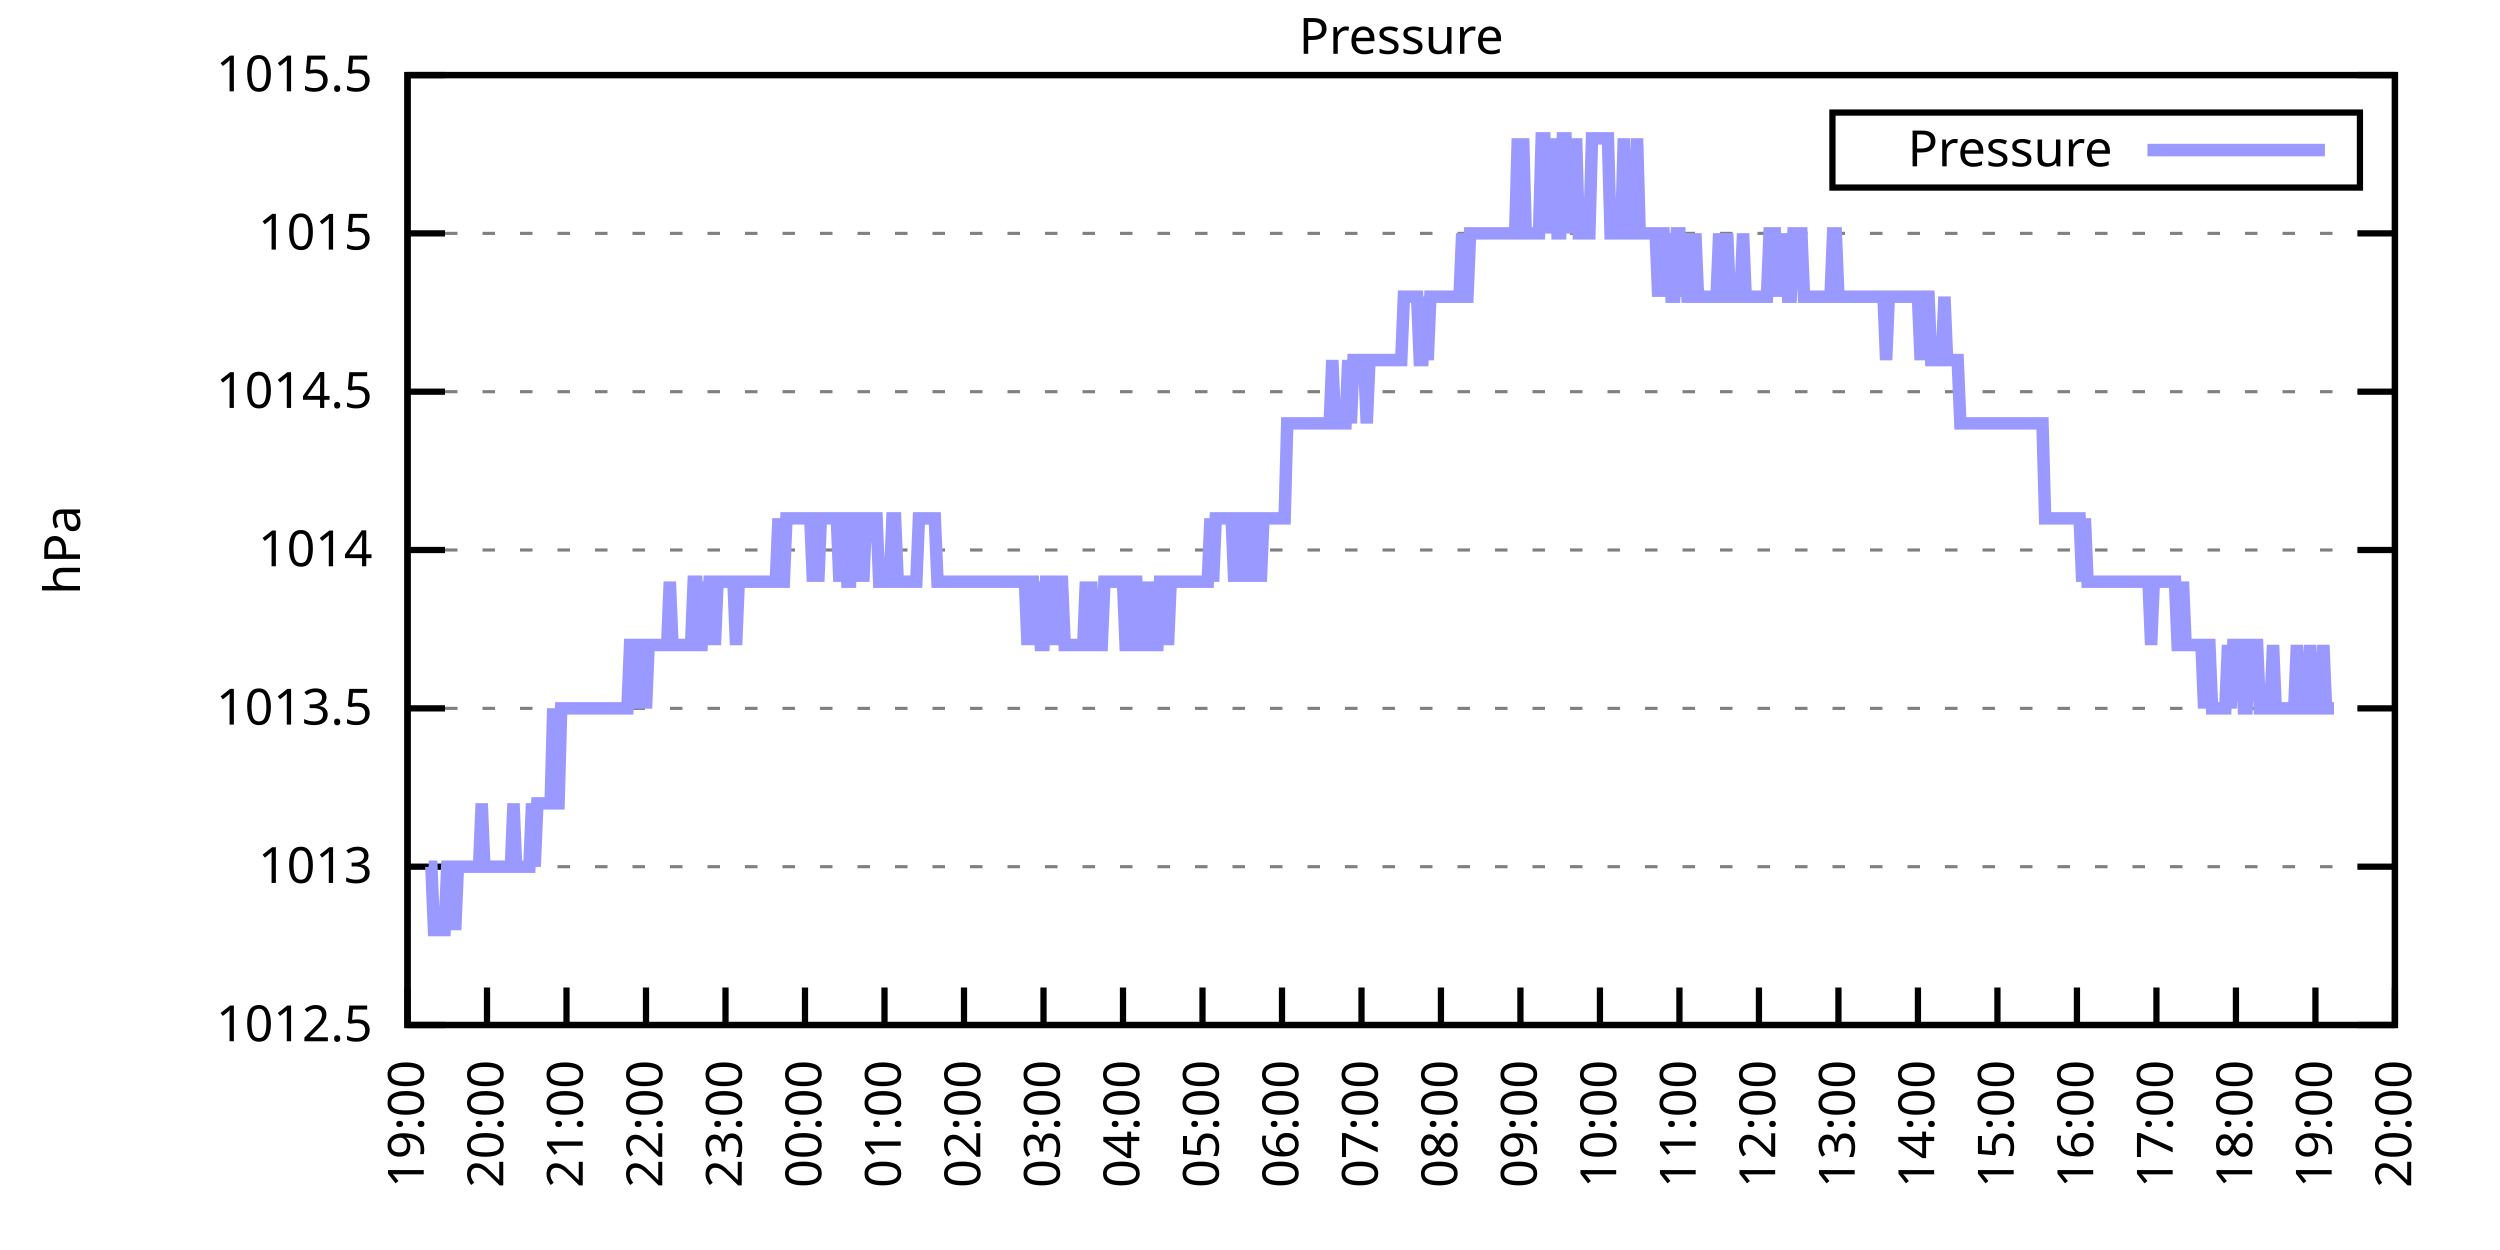
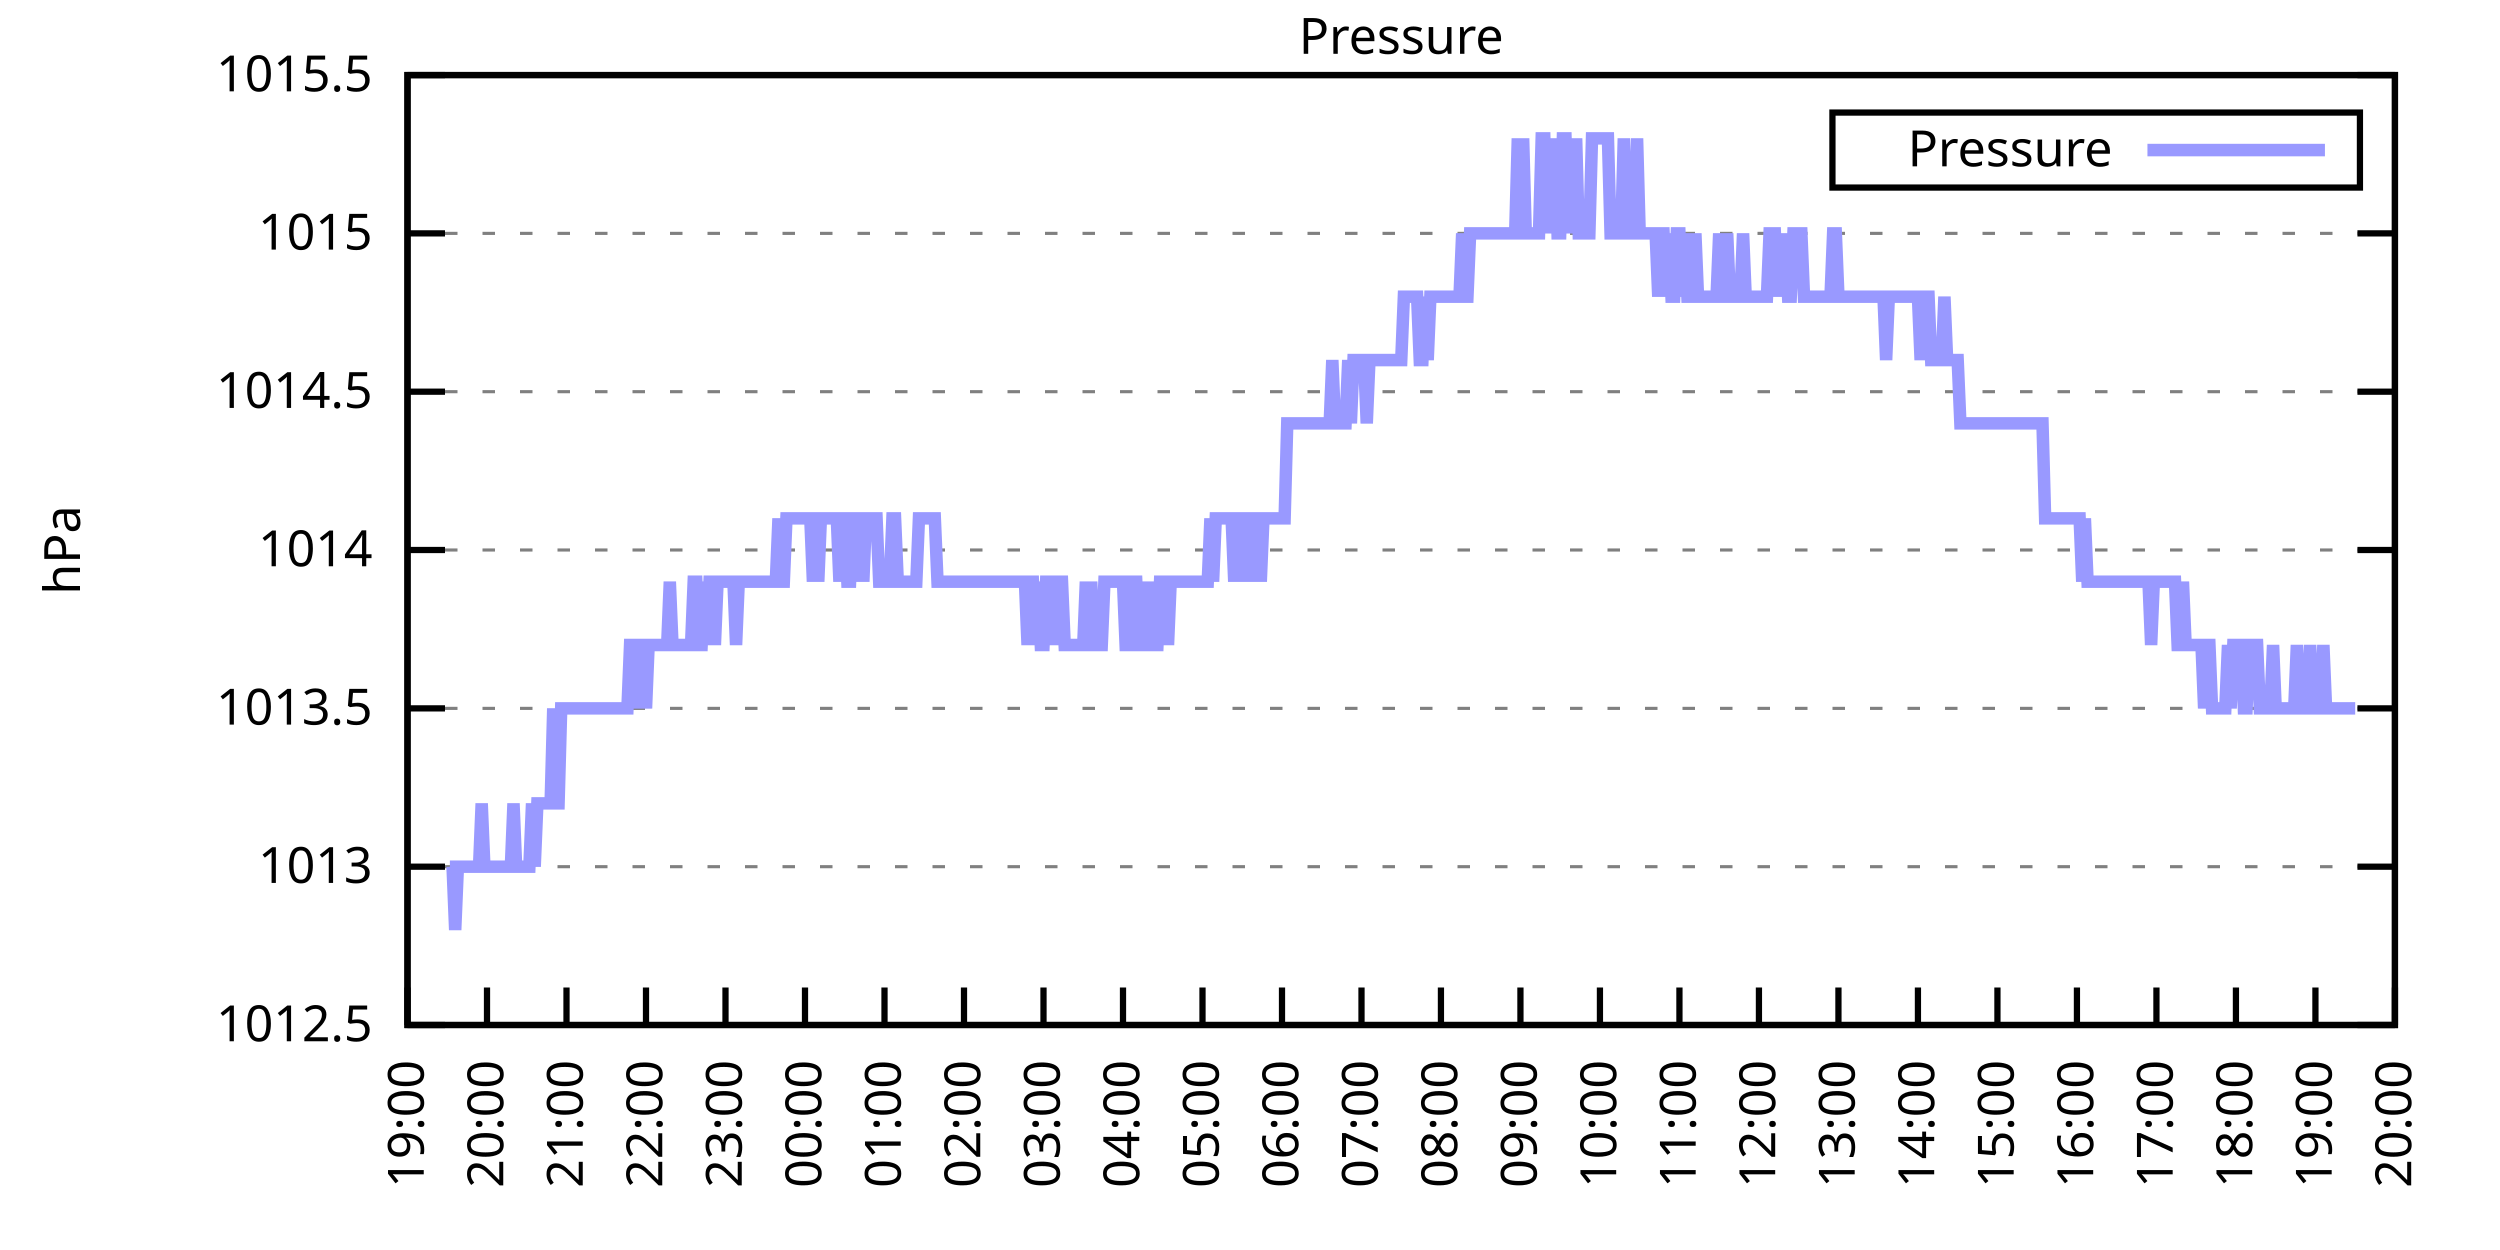
<svg xmlns="http://www.w3.org/2000/svg" xmlns:xlink="http://www.w3.org/1999/xlink" width="400" height="200" viewBox="0 0 400 200">
  <g id="gnuplot_canvas">
    <rect x="0" y="0" width="400" height="200" fill="none" />
    <defs>
      <circle id="gpDot" r="0.5" stroke-width="0.5" stroke="currentColor" />
      <path id="gpPt0" stroke-width="0.333" stroke="currentColor" d="M-1,0 h2 M0,-1 v2" />
      <path id="gpPt1" stroke-width="0.333" stroke="currentColor" d="M-1,-1 L1,1 M1,-1 L-1,1" />
      <path id="gpPt2" stroke-width="0.333" stroke="currentColor" d="M-1,0 L1,0 M0,-1 L0,1 M-1,-1 L1,1 M-1,1 L1,-1" />
      <rect id="gpPt3" stroke-width="0.333" stroke="currentColor" x="-1" y="-1" width="2" height="2" />
      <rect id="gpPt4" stroke-width="0.333" stroke="currentColor" fill="currentColor" x="-1" y="-1" width="2" height="2" />
      <circle id="gpPt5" stroke-width="0.333" stroke="currentColor" cx="0" cy="0" r="1" />
      <use xlink:href="#gpPt5" id="gpPt6" fill="currentColor" stroke="none" />
      <path id="gpPt7" stroke-width="0.333" stroke="currentColor" d="M0,-1.33 L-1.33,0.67 L1.33,0.67 z" />
      <use xlink:href="#gpPt7" id="gpPt8" fill="currentColor" stroke="none" />
      <use xlink:href="#gpPt7" id="gpPt9" stroke="currentColor" transform="rotate(180)" />
      <use xlink:href="#gpPt9" id="gpPt10" fill="currentColor" stroke="none" />
      <use xlink:href="#gpPt3" id="gpPt11" stroke="currentColor" transform="rotate(45)" />
      <use xlink:href="#gpPt11" id="gpPt12" fill="currentColor" stroke="none" />
      <path id="gpPt13" stroke-width="0.333" stroke="currentColor" d="M0,1.330 L1.265,0.411 L0.782,-1.067 L-0.782,-1.076 L-1.265,0.411 z" />
      <use xlink:href="#gpPt13" id="gpPt14" fill="currentColor" stroke="none" />
      <filter id="textbox" filterUnits="objectBoundingBox" x="0" y="0" height="1" width="1">
        <feFlood flood-color="white" flood-opacity="1" result="bgnd" />
        <feComposite in="SourceGraphic" in2="bgnd" operator="atop" />
      </filter>
      <filter id="greybox" filterUnits="objectBoundingBox" x="0" y="0" height="1" width="1">
        <feFlood flood-color="lightgrey" flood-opacity="1" result="grey" />
        <feComposite in="SourceGraphic" in2="grey" operator="atop" />
      </filter>
    </defs>
    <g fill="none" color="white" stroke="currentColor" stroke-width="1.00" stroke-linecap="butt" stroke-linejoin="miter">
</g>
    <g fill="none" color="black" stroke="currentColor" stroke-width="1.00" stroke-linecap="butt" stroke-linejoin="miter">
      <g stroke="none" shape-rendering="crispEdges">
        <polygon fill="rgb(255, 255, 255)" points="65.20,164.00 383.18,164.00 383.18,12.02 65.20,12.02 " />
      </g>
    </g>
    <g fill="none" color="black" stroke="currentColor" stroke-width="1.00" stroke-linecap="butt" stroke-linejoin="miter">
</g>
    <g fill="none" color="black" stroke="black" stroke-width="0.50" stroke-linecap="butt" stroke-linejoin="miter">
</g>
    <g fill="none" color="gray" stroke="currentColor" stroke-width="0.50" stroke-linecap="butt" stroke-linejoin="miter">
      <path stroke="gray" stroke-dasharray="2,4" class="gridline" d="M65.20,164.00 L383.19,164.00  " />
    </g>
    <g fill="none" color="gray" stroke="gray" stroke-width="1.00" stroke-linecap="butt" stroke-linejoin="miter">
</g>
    <g fill="none" color="black" stroke="currentColor" stroke-width="1.00" stroke-linecap="butt" stroke-linejoin="miter">
      <path stroke="black" d="M65.20,164.00 L71.20,164.00 M383.19,164.00 L377.19,164.00  " />
      <g transform="translate(59.60,166.60)" stroke="none" fill="black" font-family="Sans" font-size="8.00" text-anchor="end">
        <text>
          <tspan font-family="Sans"> 1012.5</tspan>
        </text>
      </g>
    </g>
    <g fill="none" color="black" stroke="currentColor" stroke-width="1.00" stroke-linecap="butt" stroke-linejoin="miter">
</g>
    <g fill="none" color="black" stroke="black" stroke-width="0.50" stroke-linecap="butt" stroke-linejoin="miter">
</g>
    <g fill="none" color="gray" stroke="currentColor" stroke-width="0.50" stroke-linecap="butt" stroke-linejoin="miter">
      <path stroke="gray" stroke-dasharray="2,4" class="gridline" d="M65.20,138.67 L383.19,138.67  " />
    </g>
    <g fill="none" color="gray" stroke="gray" stroke-width="1.00" stroke-linecap="butt" stroke-linejoin="miter">
</g>
    <g fill="none" color="black" stroke="currentColor" stroke-width="1.00" stroke-linecap="butt" stroke-linejoin="miter">
      <path stroke="black" d="M65.20,138.67 L71.20,138.67 M383.19,138.67 L377.19,138.67  " />
      <g transform="translate(59.60,141.27)" stroke="none" fill="black" font-family="Sans" font-size="8.00" text-anchor="end">
        <text>
          <tspan font-family="Sans"> 1013</tspan>
        </text>
      </g>
    </g>
    <g fill="none" color="black" stroke="currentColor" stroke-width="1.00" stroke-linecap="butt" stroke-linejoin="miter">
</g>
    <g fill="none" color="black" stroke="black" stroke-width="0.50" stroke-linecap="butt" stroke-linejoin="miter">
</g>
    <g fill="none" color="gray" stroke="currentColor" stroke-width="0.50" stroke-linecap="butt" stroke-linejoin="miter">
      <path stroke="gray" stroke-dasharray="2,4" class="gridline" d="M65.20,113.34 L383.19,113.34  " />
    </g>
    <g fill="none" color="gray" stroke="gray" stroke-width="1.00" stroke-linecap="butt" stroke-linejoin="miter">
</g>
    <g fill="none" color="black" stroke="currentColor" stroke-width="1.00" stroke-linecap="butt" stroke-linejoin="miter">
      <path stroke="black" d="M65.20,113.34 L71.20,113.34 M383.19,113.34 L377.19,113.34  " />
      <g transform="translate(59.60,115.94)" stroke="none" fill="black" font-family="Sans" font-size="8.00" text-anchor="end">
        <text>
          <tspan font-family="Sans"> 1013.5</tspan>
        </text>
      </g>
    </g>
    <g fill="none" color="black" stroke="currentColor" stroke-width="1.00" stroke-linecap="butt" stroke-linejoin="miter">
</g>
    <g fill="none" color="black" stroke="black" stroke-width="0.50" stroke-linecap="butt" stroke-linejoin="miter">
</g>
    <g fill="none" color="gray" stroke="currentColor" stroke-width="0.50" stroke-linecap="butt" stroke-linejoin="miter">
      <path stroke="gray" stroke-dasharray="2,4" class="gridline" d="M65.20,88.00 L383.19,88.00  " />
    </g>
    <g fill="none" color="gray" stroke="gray" stroke-width="1.00" stroke-linecap="butt" stroke-linejoin="miter">
</g>
    <g fill="none" color="black" stroke="currentColor" stroke-width="1.00" stroke-linecap="butt" stroke-linejoin="miter">
      <path stroke="black" d="M65.20,88.00 L71.20,88.00 M383.19,88.00 L377.19,88.00  " />
      <g transform="translate(59.60,90.60)" stroke="none" fill="black" font-family="Sans" font-size="8.00" text-anchor="end">
        <text>
          <tspan font-family="Sans"> 1014</tspan>
        </text>
      </g>
    </g>
    <g fill="none" color="black" stroke="currentColor" stroke-width="1.00" stroke-linecap="butt" stroke-linejoin="miter">
</g>
    <g fill="none" color="black" stroke="black" stroke-width="0.50" stroke-linecap="butt" stroke-linejoin="miter">
</g>
    <g fill="none" color="gray" stroke="currentColor" stroke-width="0.50" stroke-linecap="butt" stroke-linejoin="miter">
      <path stroke="gray" stroke-dasharray="2,4" class="gridline" d="M65.20,62.67 L383.19,62.67  " />
    </g>
    <g fill="none" color="gray" stroke="gray" stroke-width="1.00" stroke-linecap="butt" stroke-linejoin="miter">
</g>
    <g fill="none" color="black" stroke="currentColor" stroke-width="1.00" stroke-linecap="butt" stroke-linejoin="miter">
      <path stroke="black" d="M65.20,62.67 L71.20,62.67 M383.19,62.67 L377.19,62.67  " />
      <g transform="translate(59.60,65.27)" stroke="none" fill="black" font-family="Sans" font-size="8.00" text-anchor="end">
        <text>
          <tspan font-family="Sans"> 1014.5</tspan>
        </text>
      </g>
    </g>
    <g fill="none" color="black" stroke="currentColor" stroke-width="1.00" stroke-linecap="butt" stroke-linejoin="miter">
</g>
    <g fill="none" color="black" stroke="black" stroke-width="0.50" stroke-linecap="butt" stroke-linejoin="miter">
</g>
    <g fill="none" color="gray" stroke="currentColor" stroke-width="0.50" stroke-linecap="butt" stroke-linejoin="miter">
      <path stroke="gray" stroke-dasharray="2,4" class="gridline" d="M65.20,37.34 L383.19,37.34  " />
    </g>
    <g fill="none" color="gray" stroke="gray" stroke-width="1.00" stroke-linecap="butt" stroke-linejoin="miter">
</g>
    <g fill="none" color="black" stroke="currentColor" stroke-width="1.00" stroke-linecap="butt" stroke-linejoin="miter">
      <path stroke="black" d="M65.20,37.34 L71.20,37.34 M383.19,37.34 L377.19,37.34  " />
      <g transform="translate(59.60,39.94)" stroke="none" fill="black" font-family="Sans" font-size="8.00" text-anchor="end">
        <text>
          <tspan font-family="Sans"> 1015</tspan>
        </text>
      </g>
    </g>
    <g fill="none" color="black" stroke="currentColor" stroke-width="1.00" stroke-linecap="butt" stroke-linejoin="miter">
</g>
    <g fill="none" color="black" stroke="black" stroke-width="0.50" stroke-linecap="butt" stroke-linejoin="miter">
</g>
    <g fill="none" color="gray" stroke="currentColor" stroke-width="0.50" stroke-linecap="butt" stroke-linejoin="miter">
      <path stroke="gray" stroke-dasharray="2,4" class="gridline" d="M65.20,12.01 L383.19,12.01  " />
    </g>
    <g fill="none" color="gray" stroke="gray" stroke-width="1.00" stroke-linecap="butt" stroke-linejoin="miter">
</g>
    <g fill="none" color="black" stroke="currentColor" stroke-width="1.00" stroke-linecap="butt" stroke-linejoin="miter">
      <path stroke="black" d="M65.20,12.01 L71.20,12.01 M383.19,12.01 L377.19,12.01  " />
      <g transform="translate(59.60,14.61)" stroke="none" fill="black" font-family="Sans" font-size="8.00" text-anchor="end">
        <text>
          <tspan font-family="Sans"> 1015.5</tspan>
        </text>
      </g>
    </g>
    <g fill="none" color="black" stroke="currentColor" stroke-width="1.00" stroke-linecap="butt" stroke-linejoin="miter">
      <path stroke="black" d="M65.20,164.00 L65.20,158.00  " />
      <g transform="translate(67.80,169.60) rotate(270.00)" stroke="none" fill="black" font-family="Sans" font-size="8.00" text-anchor="end">
        <text>
          <tspan font-family="Sans">19:00</tspan>
        </text>
      </g>
    </g>
    <g fill="none" color="black" stroke="currentColor" stroke-width="1.00" stroke-linecap="butt" stroke-linejoin="miter">
      <path stroke="black" d="M77.92,164.00 L77.92,158.00  " />
      <g transform="translate(80.52,169.60) rotate(270.00)" stroke="none" fill="black" font-family="Sans" font-size="8.00" text-anchor="end">
        <text>
          <tspan font-family="Sans">20:00</tspan>
        </text>
      </g>
    </g>
    <g fill="none" color="black" stroke="currentColor" stroke-width="1.00" stroke-linecap="butt" stroke-linejoin="miter">
      <path stroke="black" d="M90.64,164.00 L90.64,158.00  " />
      <g transform="translate(93.24,169.60) rotate(270.00)" stroke="none" fill="black" font-family="Sans" font-size="8.00" text-anchor="end">
        <text>
          <tspan font-family="Sans">21:00</tspan>
        </text>
      </g>
    </g>
    <g fill="none" color="black" stroke="currentColor" stroke-width="1.00" stroke-linecap="butt" stroke-linejoin="miter">
      <path stroke="black" d="M103.36,164.00 L103.36,158.00  " />
      <g transform="translate(105.96,169.60) rotate(270.00)" stroke="none" fill="black" font-family="Sans" font-size="8.00" text-anchor="end">
        <text>
          <tspan font-family="Sans">22:00</tspan>
        </text>
      </g>
    </g>
    <g fill="none" color="black" stroke="currentColor" stroke-width="1.00" stroke-linecap="butt" stroke-linejoin="miter">
      <path stroke="black" d="M116.08,164.00 L116.08,158.00  " />
      <g transform="translate(118.68,169.60) rotate(270.00)" stroke="none" fill="black" font-family="Sans" font-size="8.00" text-anchor="end">
        <text>
          <tspan font-family="Sans">23:00</tspan>
        </text>
      </g>
    </g>
    <g fill="none" color="black" stroke="currentColor" stroke-width="1.00" stroke-linecap="butt" stroke-linejoin="miter">
      <path stroke="black" d="M128.80,164.00 L128.80,158.00  " />
      <g transform="translate(131.40,169.60) rotate(270.00)" stroke="none" fill="black" font-family="Sans" font-size="8.00" text-anchor="end">
        <text>
          <tspan font-family="Sans">00:00</tspan>
        </text>
      </g>
    </g>
    <g fill="none" color="black" stroke="currentColor" stroke-width="1.00" stroke-linecap="butt" stroke-linejoin="miter">
      <path stroke="black" d="M141.52,164.00 L141.52,158.00  " />
      <g transform="translate(144.12,169.60) rotate(270.00)" stroke="none" fill="black" font-family="Sans" font-size="8.00" text-anchor="end">
        <text>
          <tspan font-family="Sans">01:00</tspan>
        </text>
      </g>
    </g>
    <g fill="none" color="black" stroke="currentColor" stroke-width="1.00" stroke-linecap="butt" stroke-linejoin="miter">
      <path stroke="black" d="M154.24,164.00 L154.24,158.00  " />
      <g transform="translate(156.84,169.60) rotate(270.00)" stroke="none" fill="black" font-family="Sans" font-size="8.00" text-anchor="end">
        <text>
          <tspan font-family="Sans">02:00</tspan>
        </text>
      </g>
    </g>
    <g fill="none" color="black" stroke="currentColor" stroke-width="1.00" stroke-linecap="butt" stroke-linejoin="miter">
      <path stroke="black" d="M166.96,164.00 L166.96,158.00  " />
      <g transform="translate(169.56,169.60) rotate(270.00)" stroke="none" fill="black" font-family="Sans" font-size="8.00" text-anchor="end">
        <text>
          <tspan font-family="Sans">03:00</tspan>
        </text>
      </g>
    </g>
    <g fill="none" color="black" stroke="currentColor" stroke-width="1.00" stroke-linecap="butt" stroke-linejoin="miter">
      <path stroke="black" d="M179.68,164.00 L179.68,158.00  " />
      <g transform="translate(182.28,169.60) rotate(270.00)" stroke="none" fill="black" font-family="Sans" font-size="8.00" text-anchor="end">
        <text>
          <tspan font-family="Sans">04:00</tspan>
        </text>
      </g>
    </g>
    <g fill="none" color="black" stroke="currentColor" stroke-width="1.00" stroke-linecap="butt" stroke-linejoin="miter">
      <path stroke="black" d="M192.40,164.00 L192.40,158.00  " />
      <g transform="translate(195.00,169.60) rotate(270.00)" stroke="none" fill="black" font-family="Sans" font-size="8.00" text-anchor="end">
        <text>
          <tspan font-family="Sans">05:00</tspan>
        </text>
      </g>
    </g>
    <g fill="none" color="black" stroke="currentColor" stroke-width="1.00" stroke-linecap="butt" stroke-linejoin="miter">
      <path stroke="black" d="M205.12,164.00 L205.12,158.00  " />
      <g transform="translate(207.72,169.60) rotate(270.00)" stroke="none" fill="black" font-family="Sans" font-size="8.00" text-anchor="end">
        <text>
          <tspan font-family="Sans">06:00</tspan>
        </text>
      </g>
    </g>
    <g fill="none" color="black" stroke="currentColor" stroke-width="1.00" stroke-linecap="butt" stroke-linejoin="miter">
      <path stroke="black" d="M217.84,164.00 L217.84,158.00  " />
      <g transform="translate(220.44,169.60) rotate(270.00)" stroke="none" fill="black" font-family="Sans" font-size="8.00" text-anchor="end">
        <text>
          <tspan font-family="Sans">07:00</tspan>
        </text>
      </g>
    </g>
    <g fill="none" color="black" stroke="currentColor" stroke-width="1.00" stroke-linecap="butt" stroke-linejoin="miter">
      <path stroke="black" d="M230.55,164.00 L230.55,158.00  " />
      <g transform="translate(233.15,169.60) rotate(270.00)" stroke="none" fill="black" font-family="Sans" font-size="8.00" text-anchor="end">
        <text>
          <tspan font-family="Sans">08:00</tspan>
        </text>
      </g>
    </g>
    <g fill="none" color="black" stroke="currentColor" stroke-width="1.00" stroke-linecap="butt" stroke-linejoin="miter">
      <path stroke="black" d="M243.27,164.00 L243.27,158.00  " />
      <g transform="translate(245.87,169.60) rotate(270.00)" stroke="none" fill="black" font-family="Sans" font-size="8.00" text-anchor="end">
        <text>
          <tspan font-family="Sans">09:00</tspan>
        </text>
      </g>
    </g>
    <g fill="none" color="black" stroke="currentColor" stroke-width="1.00" stroke-linecap="butt" stroke-linejoin="miter">
      <path stroke="black" d="M255.99,164.00 L255.99,158.00  " />
      <g transform="translate(258.59,169.60) rotate(270.00)" stroke="none" fill="black" font-family="Sans" font-size="8.00" text-anchor="end">
        <text>
          <tspan font-family="Sans">10:00</tspan>
        </text>
      </g>
    </g>
    <g fill="none" color="black" stroke="currentColor" stroke-width="1.00" stroke-linecap="butt" stroke-linejoin="miter">
      <path stroke="black" d="M268.71,164.00 L268.71,158.00  " />
      <g transform="translate(271.31,169.60) rotate(270.00)" stroke="none" fill="black" font-family="Sans" font-size="8.00" text-anchor="end">
        <text>
          <tspan font-family="Sans">11:00</tspan>
        </text>
      </g>
    </g>
    <g fill="none" color="black" stroke="currentColor" stroke-width="1.00" stroke-linecap="butt" stroke-linejoin="miter">
      <path stroke="black" d="M281.43,164.00 L281.43,158.00  " />
      <g transform="translate(284.03,169.60) rotate(270.00)" stroke="none" fill="black" font-family="Sans" font-size="8.00" text-anchor="end">
        <text>
          <tspan font-family="Sans">12:00</tspan>
        </text>
      </g>
    </g>
    <g fill="none" color="black" stroke="currentColor" stroke-width="1.00" stroke-linecap="butt" stroke-linejoin="miter">
      <path stroke="black" d="M294.15,164.00 L294.15,158.00  " />
      <g transform="translate(296.75,169.60) rotate(270.00)" stroke="none" fill="black" font-family="Sans" font-size="8.00" text-anchor="end">
        <text>
          <tspan font-family="Sans">13:00</tspan>
        </text>
      </g>
    </g>
    <g fill="none" color="black" stroke="currentColor" stroke-width="1.00" stroke-linecap="butt" stroke-linejoin="miter">
      <path stroke="black" d="M306.87,164.00 L306.87,158.00  " />
      <g transform="translate(309.47,169.60) rotate(270.00)" stroke="none" fill="black" font-family="Sans" font-size="8.00" text-anchor="end">
        <text>
          <tspan font-family="Sans">14:00</tspan>
        </text>
      </g>
    </g>
    <g fill="none" color="black" stroke="currentColor" stroke-width="1.00" stroke-linecap="butt" stroke-linejoin="miter">
      <path stroke="black" d="M319.59,164.00 L319.59,158.00  " />
      <g transform="translate(322.19,169.60) rotate(270.00)" stroke="none" fill="black" font-family="Sans" font-size="8.00" text-anchor="end">
        <text>
          <tspan font-family="Sans">15:00</tspan>
        </text>
      </g>
    </g>
    <g fill="none" color="black" stroke="currentColor" stroke-width="1.00" stroke-linecap="butt" stroke-linejoin="miter">
      <path stroke="black" d="M332.31,164.00 L332.31,158.00  " />
      <g transform="translate(334.91,169.60) rotate(270.00)" stroke="none" fill="black" font-family="Sans" font-size="8.00" text-anchor="end">
        <text>
          <tspan font-family="Sans">16:00</tspan>
        </text>
      </g>
    </g>
    <g fill="none" color="black" stroke="currentColor" stroke-width="1.00" stroke-linecap="butt" stroke-linejoin="miter">
      <path stroke="black" d="M345.03,164.00 L345.03,158.00  " />
      <g transform="translate(347.63,169.60) rotate(270.00)" stroke="none" fill="black" font-family="Sans" font-size="8.00" text-anchor="end">
        <text>
          <tspan font-family="Sans">17:00</tspan>
        </text>
      </g>
    </g>
    <g fill="none" color="black" stroke="currentColor" stroke-width="1.00" stroke-linecap="butt" stroke-linejoin="miter">
      <path stroke="black" d="M357.75,164.00 L357.75,158.00  " />
      <g transform="translate(360.35,169.60) rotate(270.00)" stroke="none" fill="black" font-family="Sans" font-size="8.00" text-anchor="end">
        <text>
          <tspan font-family="Sans">18:00</tspan>
        </text>
      </g>
    </g>
    <g fill="none" color="black" stroke="currentColor" stroke-width="1.00" stroke-linecap="butt" stroke-linejoin="miter">
      <path stroke="black" d="M370.47,164.00 L370.47,158.00  " />
      <g transform="translate(373.07,169.60) rotate(270.00)" stroke="none" fill="black" font-family="Sans" font-size="8.00" text-anchor="end">
        <text>
          <tspan font-family="Sans">19:00</tspan>
        </text>
      </g>
    </g>
    <g fill="none" color="black" stroke="currentColor" stroke-width="1.00" stroke-linecap="butt" stroke-linejoin="miter">
      <path stroke="black" d="M383.19,164.00 L383.19,158.00  " />
      <g transform="translate(385.79,169.60) rotate(270.00)" stroke="none" fill="black" font-family="Sans" font-size="8.00" text-anchor="end">
        <text>
          <tspan font-family="Sans">20:00</tspan>
        </text>
      </g>
    </g>
    <g fill="none" color="black" stroke="currentColor" stroke-width="1.00" stroke-linecap="butt" stroke-linejoin="miter">
</g>
    <g fill="none" color="black" stroke="currentColor" stroke-width="1.00" stroke-linecap="butt" stroke-linejoin="miter">
      <path stroke="black" d="M65.20,12.01 L65.20,164.00 L383.19,164.00 L383.19,12.01 L65.20,12.01 Z  " />
    </g>
    <g fill="none" color="black" stroke="currentColor" stroke-width="1.00" stroke-linecap="butt" stroke-linejoin="miter">
</g>
    <g fill="none" color="black" stroke="currentColor" stroke-width="1.00" stroke-linecap="butt" stroke-linejoin="miter">
      <path stroke="black" d="M293.19,30.01 L293.19,18.01 L377.59,18.01 L377.59,30.01 L293.19,30.01 Z  " />
    </g>
    <g id="Pressure_plot_1">
      <g fill="none" color="white" stroke="black" stroke-width="2.00" stroke-linecap="butt" stroke-linejoin="miter">
</g>
      <g fill="none" color="black" stroke="currentColor" stroke-width="2.00" stroke-linecap="butt" stroke-linejoin="miter">
        <g transform="translate(337.99,26.61)" stroke="none" fill="black" font-family="Sans" font-size="8.00" text-anchor="end">
          <text>
            <tspan font-family="Sans">Pressure</tspan>
          </text>
        </g>
      </g>
      <g fill="none" color="black" stroke="currentColor" stroke-width="2.00" stroke-linecap="butt" stroke-linejoin="miter">
-         <path stroke="rgb(153, 153, 255)" d="M343.59,24.01 L371.99,24.01 M68.59,138.67 L69.02,138.67 L69.44,148.80 L69.86,148.80 L70.29,148.80 L70.71,148.80   L71.14,148.80 L71.56,138.67 L71.98,138.67 L72.41,138.67 L72.83,148.80 L73.26,138.67 L73.68,138.67 L74.10,138.67   L74.53,138.67 L74.95,138.67 L75.38,138.67 L75.80,138.67 L76.22,138.67 L76.65,138.67 L77.07,128.54 L77.50,138.67   L77.92,138.67 L78.34,138.67 L78.77,138.67 L79.19,138.67 L79.62,138.67 L80.04,138.67 L80.46,138.67 L80.89,138.67   L81.31,138.67 L81.74,138.67 L82.16,128.54 L82.58,138.67 L83.01,138.67 L83.43,138.67 L83.86,138.67 L84.28,138.67   L84.70,138.67 L85.13,128.54 L85.55,138.67 L85.98,128.54 L86.40,128.54 L86.82,128.54 L87.25,128.54 L87.67,128.54   L88.10,128.54 L88.52,113.34 L88.94,128.54 L89.37,128.54 L89.79,113.34 L90.22,113.34 L90.64,113.34 L91.06,113.34   L91.49,113.34 L91.91,113.34 L92.34,113.34 L92.76,113.34 L93.18,113.34 L93.61,113.34 L94.03,113.34 L94.46,113.34   L94.88,113.34 L95.30,113.34 L95.73,113.34 L96.15,113.34 L96.58,113.34 L97.00,113.34 L97.42,113.34 L97.85,113.34   L98.27,113.34 L98.69,113.34 L99.12,113.34 L99.54,113.34 L99.97,113.34 L100.39,113.34 L100.81,103.20 L101.24,103.20   L101.66,113.34 L102.09,103.20 L102.51,103.20 L102.93,103.20 L103.36,113.34 L103.78,103.20 L104.21,103.20 L104.63,103.20   L105.05,103.20 L105.48,103.20 L105.90,103.20 L106.33,103.20 L106.75,103.20 L107.17,93.07 L107.60,103.20 L108.02,103.20   L108.45,103.20 L108.87,103.20 L109.29,103.20 L109.72,103.20 L110.14,103.20 L110.57,103.20 L110.99,93.07 L111.41,93.07   L111.84,103.20 L112.26,103.20 L112.69,93.07 L113.11,103.20 L113.53,93.07 L113.96,93.07 L114.38,103.20 L114.81,93.07   L115.23,93.07 L115.65,93.07 L116.08,93.07 L116.50,93.07 L116.93,93.07 L117.35,93.07 L117.77,103.20 L118.20,93.07   L118.62,93.07 L119.05,93.07 L119.47,93.07 L119.89,93.07 L120.32,93.07 L120.74,93.07 L121.17,93.07 L121.59,93.07   L122.01,93.07 L122.44,93.07 L122.86,93.07 L123.29,93.07 L123.71,93.07 L124.13,93.07 L124.56,82.94 L124.98,93.07   L125.41,93.07 L125.83,82.94 L126.25,82.94 L126.68,82.94 L127.10,82.94 L127.53,82.94 L127.95,82.94 L128.37,82.94   L128.80,82.94 L129.22,82.94 L129.65,82.94 L130.07,93.07 L130.49,82.94 L130.92,93.07 L131.34,82.94 L131.77,82.94   L132.19,82.94 L132.61,82.94 L133.04,82.94 L133.46,82.94 L133.89,82.94 L134.31,93.07 L134.73,82.94 L135.16,82.94   L135.58,93.07 L136.01,93.07 L136.43,82.94 L136.85,82.94 L137.28,93.07 L137.70,82.94 L138.13,93.07 L138.55,82.94   L138.97,82.94 L139.40,82.94 L139.82,82.94 L140.25,82.94 L140.67,93.07 L141.09,93.07 L141.52,93.07 L141.94,93.07   L142.37,93.07 L142.79,82.94 L143.21,82.94 L143.64,93.07 L144.06,93.07 L144.49,93.07 L144.91,93.07 L145.33,93.07   L145.76,93.07 L146.18,93.07 L146.61,93.07 L147.03,82.94 L147.45,82.94 L147.88,82.94 L148.30,82.94 L148.73,82.94   L149.15,82.94 L149.57,82.94 L150.00,93.07 L150.42,93.07 L150.85,93.07 L151.27,93.07 L151.69,93.07 L152.12,93.07   L152.54,93.07 L152.97,93.07 L153.39,93.07 L153.81,93.07 L154.24,93.07 L154.66,93.07 L155.09,93.07 L155.51,93.07   L155.93,93.07 L156.36,93.07 L156.78,93.07 L157.21,93.07 L157.63,93.07 L158.05,93.07 L158.48,93.07 L158.90,93.07   L159.33,93.07 L159.75,93.07 L160.17,93.07 L160.60,93.07 L161.02,93.07 L161.44,93.07 L161.87,93.07 L162.29,93.07   L162.72,93.07 L163.14,93.07 L163.56,93.07 L163.99,93.07 L164.41,103.20 L164.84,93.07 L165.26,93.07 L165.68,103.20   L166.11,93.07 L166.53,103.20 L166.96,103.20 L167.38,93.07 L167.80,93.07 L168.23,93.07 L168.65,103.20 L169.08,93.07   L169.50,93.07 L169.92,93.07 L170.35,103.20 L170.77,103.20 L171.20,103.20 L171.62,103.20 L172.04,103.20 L172.47,103.20   L172.89,103.20 L173.32,103.20 L173.74,93.07 L174.16,103.20 L174.59,93.07 L175.01,103.20 L175.44,103.20 L175.86,103.20   L176.28,103.20 L176.71,93.07 L177.13,93.07 L177.56,93.07 L177.98,93.07 L178.40,93.07 L178.83,93.07 L179.25,93.07   L179.68,93.07 L180.10,103.20 L180.52,103.20 L180.95,93.07 L181.37,93.07 L181.80,93.07 L182.22,103.20 L182.64,103.20   L183.07,93.07 L183.49,103.20 L183.92,103.20 L184.34,93.07 L184.76,103.20 L185.19,103.20 L185.61,93.07 L186.04,93.07   L186.46,93.07 L186.88,103.20 L187.31,93.07 L187.73,93.07 L188.16,93.07 L188.58,93.07 L189.00,93.07 L189.43,93.07   L189.85,93.07 L190.28,93.07 L190.70,93.07 L191.12,93.07 L191.55,93.07 L191.97,93.07 L192.40,93.07 L192.82,93.07   L193.24,93.07 L193.67,82.94 L194.09,93.07 L194.52,82.94 L194.94,82.94 L195.36,82.94 L195.79,82.94 L196.21,82.94   L196.64,82.94 L197.06,82.94 L197.48,93.07 L197.91,82.94 L198.33,82.94 L198.76,93.07 L199.18,82.94 L199.60,93.07   L200.03,82.94 L200.45,82.94 L200.88,93.07 L201.30,82.94 L201.72,93.07 L202.15,82.94 L202.57,82.94 L203.00,82.94   L203.42,82.94 L203.84,82.94 L204.27,82.94 L204.69,82.94 L205.12,82.94 L205.54,82.94 L205.96,67.74 L206.39,67.74   L206.81,67.74 L207.24,67.74 L207.66,67.74 L208.08,67.74 L208.51,67.74 L208.93,67.74 L209.36,67.74 L209.78,67.74   L210.20,67.74 L210.63,67.74 L211.05,67.74 L211.48,67.74 L211.90,67.74 L212.32,67.74 L212.75,67.74 L213.17,57.61   L213.60,67.74 L214.02,67.74 L214.44,67.74 L214.87,67.74 L215.29,67.74 L215.72,57.61 L216.14,67.74 L216.56,57.61   L216.99,57.61 L217.41,57.61 L217.84,57.61 L218.26,57.61 L218.68,67.74 L219.11,57.61 L219.53,57.61 L219.96,57.61   L220.38,57.61 L220.80,57.61 L221.23,57.61 L221.65,57.61 L222.08,57.61 L222.50,57.61 L222.92,57.61 L223.35,57.61   L223.77,57.61 L224.20,57.61 L224.62,47.47 L225.04,47.47 L225.47,47.47 L225.89,47.47 L226.31,47.47 L226.74,47.47   L227.16,57.61 L227.59,57.61 L228.01,47.47 L228.43,57.61 L228.86,47.47 L229.28,47.47 L229.71,47.47 L230.13,47.47   L230.55,47.47 L230.98,47.47 L231.40,47.47 L231.83,47.47 L232.25,47.47 L232.67,47.47 L233.10,47.47 L233.52,47.47   L233.95,37.34 L234.37,47.47 L234.79,47.47 L235.22,37.34 L235.64,37.34 L236.07,37.34 L236.49,37.34 L236.91,37.34   L237.34,37.34 L237.76,37.34 L238.19,37.34 L238.61,37.34 L239.03,37.34 L239.46,37.34 L239.88,37.34 L240.31,37.34   L240.73,37.34 L241.15,37.34 L241.58,37.34 L242.00,37.34 L242.43,37.34 L242.85,22.14 L243.27,37.34 L243.70,22.14   L244.12,37.34 L244.55,37.34 L244.97,37.34 L245.39,37.34 L245.82,37.34 L246.24,37.34 L246.67,22.14 L247.09,22.14   L247.51,37.34 L247.94,22.14 L248.36,37.34 L248.79,22.14 L249.21,37.34 L249.63,37.34 L250.06,22.14 L250.48,22.14   L250.91,37.34 L251.33,22.14 L251.75,37.34 L252.18,22.14 L252.60,37.34 L253.03,37.34 L253.45,37.34 L253.87,37.34   L254.30,37.34 L254.72,22.14 L255.15,22.14 L255.57,22.14 L255.99,22.14 L256.42,22.14 L256.84,22.14 L257.27,22.14   L257.69,37.34 L258.11,37.34 L258.54,37.34 L258.96,37.34 L259.39,37.34 L259.81,22.14 L260.23,37.34 L260.66,37.34   L261.08,37.34 L261.51,37.34 L261.93,22.14 L262.35,37.34 L262.78,37.34 L263.20,37.34 L263.63,37.34 L264.05,37.34   L264.47,37.34 L264.90,37.34 L265.32,47.47 L265.75,37.34 L266.17,37.34 L266.59,47.47 L267.02,37.34 L267.44,47.47   L267.87,47.47 L268.29,37.34 L268.71,37.34 L269.14,47.47 L269.56,37.34 L269.99,47.47 L270.41,47.47 L270.83,47.47   L271.26,37.34 L271.68,47.47 L272.11,47.47 L272.53,47.47 L272.95,47.47 L273.38,47.47 L273.80,47.47 L274.23,47.47   L274.65,47.47 L275.07,37.34 L275.50,47.47 L275.92,47.47 L276.35,37.34 L276.77,47.47 L277.19,47.47 L277.62,47.47   L278.04,47.47 L278.47,47.47 L278.89,37.34 L279.31,47.47 L279.74,47.47 L280.16,47.47 L280.59,47.47 L281.01,47.47   L281.43,47.47 L281.86,47.47 L282.28,47.47 L282.71,47.47 L283.13,37.34 L283.55,37.34 L283.98,37.34 L284.40,47.47   L284.83,37.34 L285.25,47.47 L285.67,37.34 L286.10,47.47 L286.52,47.47 L286.95,37.34 L287.37,37.34 L287.79,37.34   L288.22,37.34 L288.64,47.47 L289.06,47.47 L289.49,47.47 L289.91,47.47 L290.34,47.47 L290.76,47.47 L291.18,47.47   L291.61,47.47 L292.03,47.47 L292.46,47.47 L292.88,47.47 L293.30,37.34 L293.73,37.34 L294.15,47.47 L294.58,47.47   L295.00,47.47 L295.42,47.47 L295.85,47.47 L296.27,47.47 L296.70,47.47 L297.12,47.47 L297.54,47.47 L297.97,47.47   L298.39,47.47 L298.82,47.47 L299.24,47.47 L299.66,47.47 L300.09,47.47 L300.51,47.47 L300.94,47.47 L301.36,47.47   L301.78,57.61 L302.21,47.47 L302.63,47.47 L303.06,47.47 L303.48,47.47 L303.90,47.47 L304.33,47.47 L304.75,47.47   L305.18,47.47 L305.60,47.47 L306.02,47.47 L306.45,47.47 L306.87,47.47 L307.30,57.61 L307.72,47.47 L308.14,47.47   L308.57,47.47 L308.99,57.61 L309.42,57.61 L309.84,57.61 L310.26,57.61 L310.69,57.61 L311.11,47.47 L311.54,57.61   L311.96,57.61 L312.38,57.61 L312.81,57.61 L313.23,57.61 L313.66,67.74 L314.08,67.74 L314.50,67.74 L314.93,67.74   L315.35,67.74 L315.78,67.74 L316.20,67.74 L316.62,67.74 L317.05,67.74 L317.47,67.74 L317.90,67.74 L318.32,67.74   L318.74,67.74 L319.17,67.74 L319.59,67.74 L320.02,67.74 L320.44,67.74 L320.86,67.74 L321.29,67.74 L321.71,67.74   L322.14,67.74 L322.56,67.74 L322.98,67.74 L323.41,67.74 L323.83,67.74 L324.26,67.74 L324.68,67.74 L325.10,67.74   L325.53,67.74 L325.95,67.74 L326.38,67.74 L326.80,67.74 L327.22,82.94 L327.65,82.94 L328.07,82.94 L328.50,82.94   L328.92,82.94 L329.34,82.94 L329.77,82.94 L330.19,82.94 L330.62,82.94 L331.04,82.94 L331.46,82.94 L331.89,82.94   L332.31,82.94 L332.74,82.94 L333.16,93.07 L333.58,82.94 L334.01,93.07 L334.43,93.07 L334.86,93.07 L335.28,93.07   L335.70,93.07 L336.13,93.07 L336.55,93.07 L336.98,93.07 L337.40,93.07 L337.82,93.07 L338.25,93.07 L338.67,93.07   L339.10,93.07 L339.52,93.07 L339.94,93.07 L340.37,93.07 L340.79,93.07 L341.22,93.07 L341.64,93.07 L342.06,93.07   L342.49,93.07 L342.91,93.07 L343.34,93.07 L343.76,93.07 L344.18,103.20 L344.61,93.07 L345.03,93.07 L345.46,93.07   L345.88,93.07 L346.30,93.07 L346.73,93.07 L347.15,93.07 L347.58,93.07 L348.00,93.07 L348.42,103.20 L348.85,103.20   L349.27,93.07 L349.70,103.20 L350.12,103.20 L350.54,103.20 L350.97,103.20 L351.39,103.20 L351.81,103.20 L352.24,103.20   L352.66,113.34 L353.09,103.20 L353.51,103.20 L353.93,113.34 L354.36,113.34 L354.78,113.34 L355.21,113.34 L355.63,113.34   L356.05,113.34 L356.48,103.20 L356.90,113.34 L357.33,103.20 L357.75,103.20 L358.17,103.20 L358.60,103.20 L359.02,113.34   L359.45,113.34 L359.87,103.20 L360.29,103.20 L360.72,103.20 L361.14,103.20 L361.57,113.34 L361.99,113.34 L362.41,113.34   L362.84,113.34 L363.26,113.34 L363.69,103.20 L364.11,113.34 L364.53,113.34 L364.96,113.34 L365.38,113.34 L365.81,113.34   L366.23,113.34 L366.65,113.34 L367.08,113.34 L367.50,103.20 L367.93,113.34 L368.35,113.34 L368.77,113.34 L369.20,113.34   L369.62,103.20 L370.05,113.34 L370.47,113.34 L370.89,113.34 L371.32,113.34 L371.74,103.20 L372.17,113.34 L372.59,113.34   L373.01,113.34 L373.44,113.34  " />
+         <path stroke="rgb(153, 153, 255)" d="M343.59,24.01 L371.99,24.01 M71.98,138.67 L72.41,138.67 L72.83,148.80 L73.26,138.67 L73.68,138.67 L74.10,138.67   L74.53,138.67 L74.95,138.67 L75.38,138.67 L75.80,138.67 L76.22,138.67 L76.65,138.67 L77.07,128.54 L77.50,138.67   L77.92,138.67 L78.34,138.67 L78.77,138.67 L79.19,138.67 L79.62,138.67 L80.04,138.67 L80.46,138.67 L80.89,138.67   L81.31,138.67 L81.74,138.67 L82.16,128.54 L82.58,138.67 L83.01,138.67 L83.43,138.67 L83.86,138.67 L84.28,138.67   L84.70,138.67 L85.13,128.54 L85.55,138.67 L85.98,128.54 L86.40,128.54 L86.82,128.54 L87.25,128.54 L87.67,128.54   L88.10,128.54 L88.52,113.34 L88.94,128.54 L89.37,128.54 L89.79,113.34 L90.22,113.34 L90.64,113.34 L91.06,113.34   L91.49,113.34 L91.91,113.34 L92.34,113.34 L92.76,113.34 L93.18,113.34 L93.61,113.34 L94.03,113.34 L94.46,113.34   L94.88,113.34 L95.30,113.34 L95.73,113.34 L96.15,113.34 L96.58,113.34 L97.00,113.34 L97.42,113.34 L97.85,113.34   L98.27,113.34 L98.69,113.34 L99.12,113.34 L99.54,113.34 L99.97,113.34 L100.39,113.34 L100.81,103.20 L101.24,103.20   L101.66,113.34 L102.09,103.20 L102.51,103.20 L102.93,103.20 L103.36,113.34 L103.78,103.20 L104.21,103.20 L104.63,103.20   L105.05,103.20 L105.48,103.20 L105.90,103.20 L106.33,103.20 L106.75,103.20 L107.17,93.07 L107.60,103.20 L108.02,103.20   L108.45,103.20 L108.87,103.20 L109.29,103.20 L109.72,103.20 L110.14,103.20 L110.57,103.20 L110.99,93.07 L111.41,93.07   L111.84,103.20 L112.26,103.20 L112.69,93.07 L113.11,103.20 L113.53,93.07 L113.96,93.07 L114.38,103.20 L114.81,93.07   L115.23,93.07 L115.65,93.07 L116.08,93.07 L116.50,93.07 L116.93,93.07 L117.35,93.07 L117.77,103.20 L118.20,93.07   L118.62,93.07 L119.05,93.07 L119.47,93.07 L119.89,93.07 L120.32,93.07 L120.74,93.07 L121.17,93.07 L121.59,93.07   L122.01,93.07 L122.44,93.07 L122.86,93.07 L123.29,93.07 L123.71,93.07 L124.13,93.07 L124.56,82.94 L124.98,93.07   L125.41,93.07 L125.83,82.94 L126.25,82.94 L126.68,82.94 L127.10,82.94 L127.53,82.94 L127.95,82.94 L128.37,82.94   L128.80,82.94 L129.22,82.94 L129.65,82.94 L130.07,93.07 L130.49,82.94 L130.92,93.07 L131.34,82.94 L131.77,82.94   L132.19,82.94 L132.61,82.94 L133.04,82.94 L133.46,82.94 L133.89,82.94 L134.31,93.07 L134.73,82.94 L135.16,82.94   L135.58,93.07 L136.01,93.07 L136.43,82.94 L136.85,82.94 L137.28,93.07 L137.70,82.94 L138.13,93.07 L138.55,82.94   L138.97,82.94 L139.40,82.94 L139.82,82.94 L140.25,82.94 L140.67,93.07 L141.09,93.07 L141.52,93.07 L141.94,93.07   L142.37,93.07 L142.79,82.94 L143.21,82.94 L143.64,93.07 L144.06,93.07 L144.49,93.07 L144.91,93.07 L145.33,93.07   L145.76,93.07 L146.18,93.07 L146.61,93.07 L147.03,82.94 L147.45,82.94 L147.88,82.94 L148.30,82.94 L148.73,82.94   L149.15,82.94 L149.57,82.94 L150.00,93.07 L150.42,93.07 L150.85,93.07 L151.27,93.07 L151.69,93.07 L152.12,93.07   L152.54,93.07 L152.97,93.07 L153.39,93.07 L153.81,93.07 L154.24,93.07 L154.66,93.07 L155.09,93.07 L155.51,93.07   L155.93,93.07 L156.36,93.07 L156.78,93.07 L157.21,93.07 L157.63,93.07 L158.05,93.07 L158.48,93.07 L158.90,93.07   L159.33,93.07 L159.75,93.07 L160.17,93.07 L160.60,93.07 L161.02,93.07 L161.44,93.07 L161.87,93.07 L162.29,93.07   L162.72,93.07 L163.14,93.07 L163.56,93.07 L163.99,93.07 L164.41,103.20 L164.84,93.07 L165.26,93.07 L165.68,103.20   L166.11,93.07 L166.53,103.20 L166.96,103.20 L167.38,93.07 L167.80,93.07 L168.23,93.07 L168.65,103.20 L169.08,93.07   L169.50,93.07 L169.92,93.07 L170.35,103.20 L170.77,103.20 L171.20,103.20 L171.62,103.20 L172.04,103.20 L172.47,103.20   L172.89,103.20 L173.32,103.20 L173.74,93.07 L174.16,103.20 L174.59,93.07 L175.01,103.20 L175.44,103.20 L175.86,103.20   L176.28,103.20 L176.71,93.07 L177.13,93.07 L177.56,93.07 L177.98,93.07 L178.40,93.07 L178.83,93.07 L179.25,93.07   L179.68,93.07 L180.10,103.20 L180.52,103.20 L180.95,93.07 L181.37,93.07 L181.80,93.07 L182.22,103.20 L182.64,103.20   L183.07,93.07 L183.49,103.20 L183.92,103.20 L184.34,93.07 L184.76,103.20 L185.19,103.20 L185.61,93.07 L186.04,93.07   L186.46,93.07 L186.88,103.20 L187.31,93.07 L187.73,93.07 L188.16,93.07 L188.58,93.07 L189.00,93.07 L189.43,93.07   L189.85,93.07 L190.28,93.07 L190.70,93.07 L191.12,93.07 L191.55,93.07 L191.97,93.07 L192.40,93.07 L192.82,93.07   L193.24,93.07 L193.67,82.94 L194.09,93.07 L194.52,82.94 L194.94,82.94 L195.36,82.94 L195.79,82.94 L196.21,82.94   L196.64,82.94 L197.06,82.94 L197.48,93.07 L197.91,82.94 L198.33,82.94 L198.76,93.07 L199.18,82.94 L199.60,93.07   L200.03,82.94 L200.45,82.94 L200.88,93.07 L201.30,82.94 L201.72,93.07 L202.15,82.94 L202.57,82.94 L203.00,82.94   L203.42,82.94 L203.84,82.94 L204.27,82.94 L204.69,82.94 L205.12,82.94 L205.54,82.94 L205.96,67.74 L206.39,67.74   L206.81,67.74 L207.24,67.74 L207.66,67.74 L208.08,67.74 L208.51,67.74 L208.93,67.74 L209.36,67.74 L209.78,67.74   L210.20,67.74 L210.63,67.74 L211.05,67.74 L211.48,67.74 L211.90,67.74 L212.32,67.74 L212.75,67.74 L213.17,57.61   L213.60,67.74 L214.02,67.74 L214.44,67.74 L214.87,67.74 L215.29,67.74 L215.72,57.61 L216.14,67.74 L216.56,57.61   L216.99,57.61 L217.41,57.61 L217.84,57.61 L218.26,57.61 L218.68,67.74 L219.11,57.61 L219.53,57.61 L219.96,57.61   L220.38,57.61 L220.80,57.61 L221.23,57.61 L221.65,57.61 L222.08,57.61 L222.50,57.61 L222.92,57.61 L223.35,57.61   L223.77,57.61 L224.20,57.61 L224.62,47.47 L225.04,47.47 L225.47,47.47 L225.89,47.47 L226.31,47.47 L226.74,47.47   L227.16,57.61 L227.59,57.61 L228.01,47.47 L228.43,57.61 L228.86,47.47 L229.28,47.47 L229.71,47.47 L230.13,47.47   L230.55,47.47 L230.98,47.47 L231.40,47.47 L231.83,47.47 L232.25,47.47 L232.67,47.47 L233.10,47.47 L233.52,47.47   L233.95,37.34 L234.37,47.47 L234.79,47.47 L235.22,37.34 L235.64,37.34 L236.07,37.34 L236.49,37.34 L236.91,37.34   L237.34,37.34 L237.76,37.34 L238.19,37.34 L238.61,37.34 L239.03,37.34 L239.46,37.34 L239.88,37.34 L240.31,37.34   L240.73,37.34 L241.15,37.34 L241.58,37.34 L242.00,37.34 L242.43,37.34 L242.85,22.14 L243.27,37.34 L243.70,22.14   L244.12,37.34 L244.55,37.34 L244.97,37.34 L245.39,37.34 L245.82,37.34 L246.24,37.34 L246.67,22.14 L247.09,22.14   L247.51,37.34 L247.94,22.14 L248.36,37.34 L248.79,22.14 L249.21,37.34 L249.63,37.34 L250.06,22.14 L250.48,22.14   L250.91,37.34 L251.33,22.14 L251.75,37.34 L252.18,22.14 L252.60,37.34 L253.03,37.34 L253.45,37.34 L253.87,37.34   L254.30,37.34 L254.72,22.14 L255.15,22.14 L255.57,22.14 L255.99,22.14 L256.42,22.14 L256.84,22.14 L257.27,22.14   L257.69,37.34 L258.11,37.34 L258.54,37.34 L258.96,37.34 L259.39,37.34 L259.81,22.14 L260.23,37.34 L260.66,37.34   L261.08,37.34 L261.51,37.34 L261.93,22.14 L262.35,37.34 L262.78,37.34 L263.20,37.34 L263.63,37.34 L264.05,37.34   L264.47,37.34 L264.90,37.34 L265.32,47.47 L265.75,37.34 L266.17,37.34 L266.59,47.47 L267.02,37.34 L267.44,47.47   L267.87,47.47 L268.29,37.34 L268.71,37.34 L269.14,47.47 L269.56,37.34 L269.99,47.47 L270.41,47.47 L270.83,47.47   L271.26,37.34 L271.68,47.47 L272.11,47.47 L272.53,47.47 L272.95,47.47 L273.38,47.47 L273.80,47.47 L274.23,47.47   L274.65,47.47 L275.07,37.34 L275.50,47.47 L275.92,47.47 L276.35,37.34 L276.77,47.47 L277.19,47.47 L277.62,47.47   L278.04,47.47 L278.47,47.47 L278.89,37.34 L279.31,47.47 L279.74,47.47 L280.16,47.47 L280.59,47.47 L281.01,47.47   L281.43,47.47 L281.86,47.47 L282.28,47.47 L282.71,47.47 L283.13,37.34 L283.55,37.34 L283.98,37.34 L284.40,47.47   L284.83,37.34 L285.25,47.47 L285.67,37.34 L286.10,47.47 L286.52,47.47 L286.95,37.34 L287.37,37.34 L287.79,37.34   L288.22,37.34 L288.64,47.47 L289.06,47.47 L289.49,47.47 L289.91,47.47 L290.34,47.47 L290.76,47.47 L291.18,47.47   L291.61,47.47 L292.03,47.47 L292.46,47.47 L292.88,47.47 L293.30,37.34 L293.73,37.34 L294.15,47.47 L294.58,47.47   L295.00,47.47 L295.42,47.47 L295.85,47.47 L296.27,47.47 L296.70,47.47 L297.12,47.47 L297.54,47.47 L297.97,47.47   L298.39,47.47 L298.82,47.47 L299.24,47.47 L299.66,47.47 L300.09,47.47 L300.51,47.47 L300.94,47.47 L301.36,47.47   L301.78,57.61 L302.21,47.47 L302.63,47.47 L303.06,47.47 L303.48,47.47 L303.90,47.47 L304.33,47.47 L304.75,47.47   L305.18,47.47 L305.60,47.47 L306.02,47.47 L306.45,47.47 L306.87,47.47 L307.30,57.61 L307.72,47.47 L308.14,47.47   L308.57,47.47 L308.99,57.61 L309.42,57.61 L309.84,57.61 L310.26,57.61 L310.69,57.61 L311.11,47.47 L311.54,57.61   L311.96,57.61 L312.38,57.61 L312.81,57.61 L313.23,57.61 L313.66,67.74 L314.08,67.74 L314.50,67.74 L314.93,67.74   L315.35,67.74 L315.78,67.74 L316.20,67.74 L316.62,67.74 L317.05,67.74 L317.47,67.74 L317.90,67.74 L318.32,67.74   L318.74,67.74 L319.17,67.74 L319.59,67.74 L320.02,67.74 L320.44,67.74 L320.86,67.74 L321.29,67.74 L321.71,67.74   L322.14,67.74 L322.56,67.74 L322.98,67.74 L323.41,67.74 L323.83,67.74 L324.26,67.74 L324.68,67.74 L325.10,67.74   L325.53,67.74 L325.95,67.74 L326.38,67.74 L326.80,67.74 L327.22,82.94 L327.65,82.94 L328.07,82.94 L328.50,82.94   L328.92,82.94 L329.34,82.94 L329.77,82.94 L330.19,82.94 L330.62,82.94 L331.04,82.94 L331.46,82.94 L331.89,82.94   L332.31,82.94 L332.74,82.94 L333.16,93.07 L333.58,82.94 L334.01,93.07 L334.43,93.07 L334.86,93.07 L335.28,93.07   L335.70,93.07 L336.13,93.07 L336.55,93.07 L336.98,93.07 L337.40,93.07 L337.82,93.07 L338.25,93.07 L338.67,93.07   L339.10,93.07 L339.52,93.07 L339.94,93.07 L340.37,93.07 L340.79,93.07 L341.22,93.07 L341.64,93.07 L342.06,93.07   L342.49,93.07 L342.91,93.07 L343.34,93.07 L343.76,93.07 L344.18,103.20 L344.61,93.07 L345.03,93.07 L345.46,93.07   L345.88,93.07 L346.30,93.07 L346.73,93.07 L347.15,93.07 L347.58,93.07 L348.00,93.07 L348.42,103.20 L348.85,103.20   L349.27,93.07 L349.70,103.20 L350.12,103.20 L350.54,103.20 L350.97,103.20 L351.39,103.20 L351.81,103.20 L352.24,103.20   L352.66,113.34 L353.09,103.20 L353.51,103.20 L353.93,113.34 L354.36,113.34 L354.78,113.34 L355.21,113.34 L355.63,113.34   L356.05,113.34 L356.48,103.20 L356.90,113.34 L357.33,103.20 L357.75,103.20 L358.17,103.20 L358.60,103.20 L359.02,113.34   L359.45,113.34 L359.87,103.20 L360.29,103.20 L360.72,103.20 L361.14,103.20 L361.57,113.34 L361.99,113.34 L362.41,113.34   L362.84,113.34 L363.26,113.34 L363.69,103.20 L364.11,113.34 L364.53,113.34 L364.96,113.34 L365.38,113.34 L365.81,113.34   L366.23,113.34 L366.65,113.34 L367.08,113.34 L367.50,103.20 L367.93,113.34 L368.35,113.34 L368.77,113.34 L369.20,113.34   L369.62,103.20 L370.05,113.34 L370.47,113.34 L370.89,113.34 L371.32,113.34 L371.74,103.20 L372.17,113.34 L372.59,113.34   L373.01,113.34 L373.44,113.34 L373.86,113.34 L374.29,113.34 L374.71,113.34 L375.13,113.34 L375.56,113.34 L375.98,113.34   L376.41,113.34 L376.83,113.34  " />
      </g>
    </g>
    <g fill="none" color="black" stroke="currentColor" stroke-width="2.00" stroke-linecap="butt" stroke-linejoin="miter">
</g>
    <g fill="none" color="black" stroke="black" stroke-width="1.00" stroke-linecap="butt" stroke-linejoin="miter">
</g>
    <g fill="none" color="black" stroke="currentColor" stroke-width="1.00" stroke-linecap="butt" stroke-linejoin="miter">
      <path stroke="black" d="M65.20,12.01 L65.20,164.00 L383.19,164.00 L383.19,12.01 L65.20,12.01 Z  " />
      <g transform="translate(12.80,88.01) rotate(270.00)" stroke="none" fill="black" font-family="Sans" font-size="8.00" text-anchor="middle">
        <text>
          <tspan font-family="Sans">hPa</tspan>
        </text>
      </g>
    </g>
    <g fill="none" color="black" stroke="currentColor" stroke-width="1.00" stroke-linecap="butt" stroke-linejoin="miter">
</g>
    <g fill="none" color="black" stroke="currentColor" stroke-width="1.00" stroke-linecap="butt" stroke-linejoin="miter">
      <g transform="translate(224.19,8.61)" stroke="none" fill="black" font-family="Sans" font-size="8.00" text-anchor="middle">
        <text>
          <tspan font-family="Sans">Pressure</tspan>
        </text>
      </g>
    </g>
    <g fill="none" color="black" stroke="currentColor" stroke-width="1.00" stroke-linecap="butt" stroke-linejoin="miter">
</g>
  </g>
</svg>
